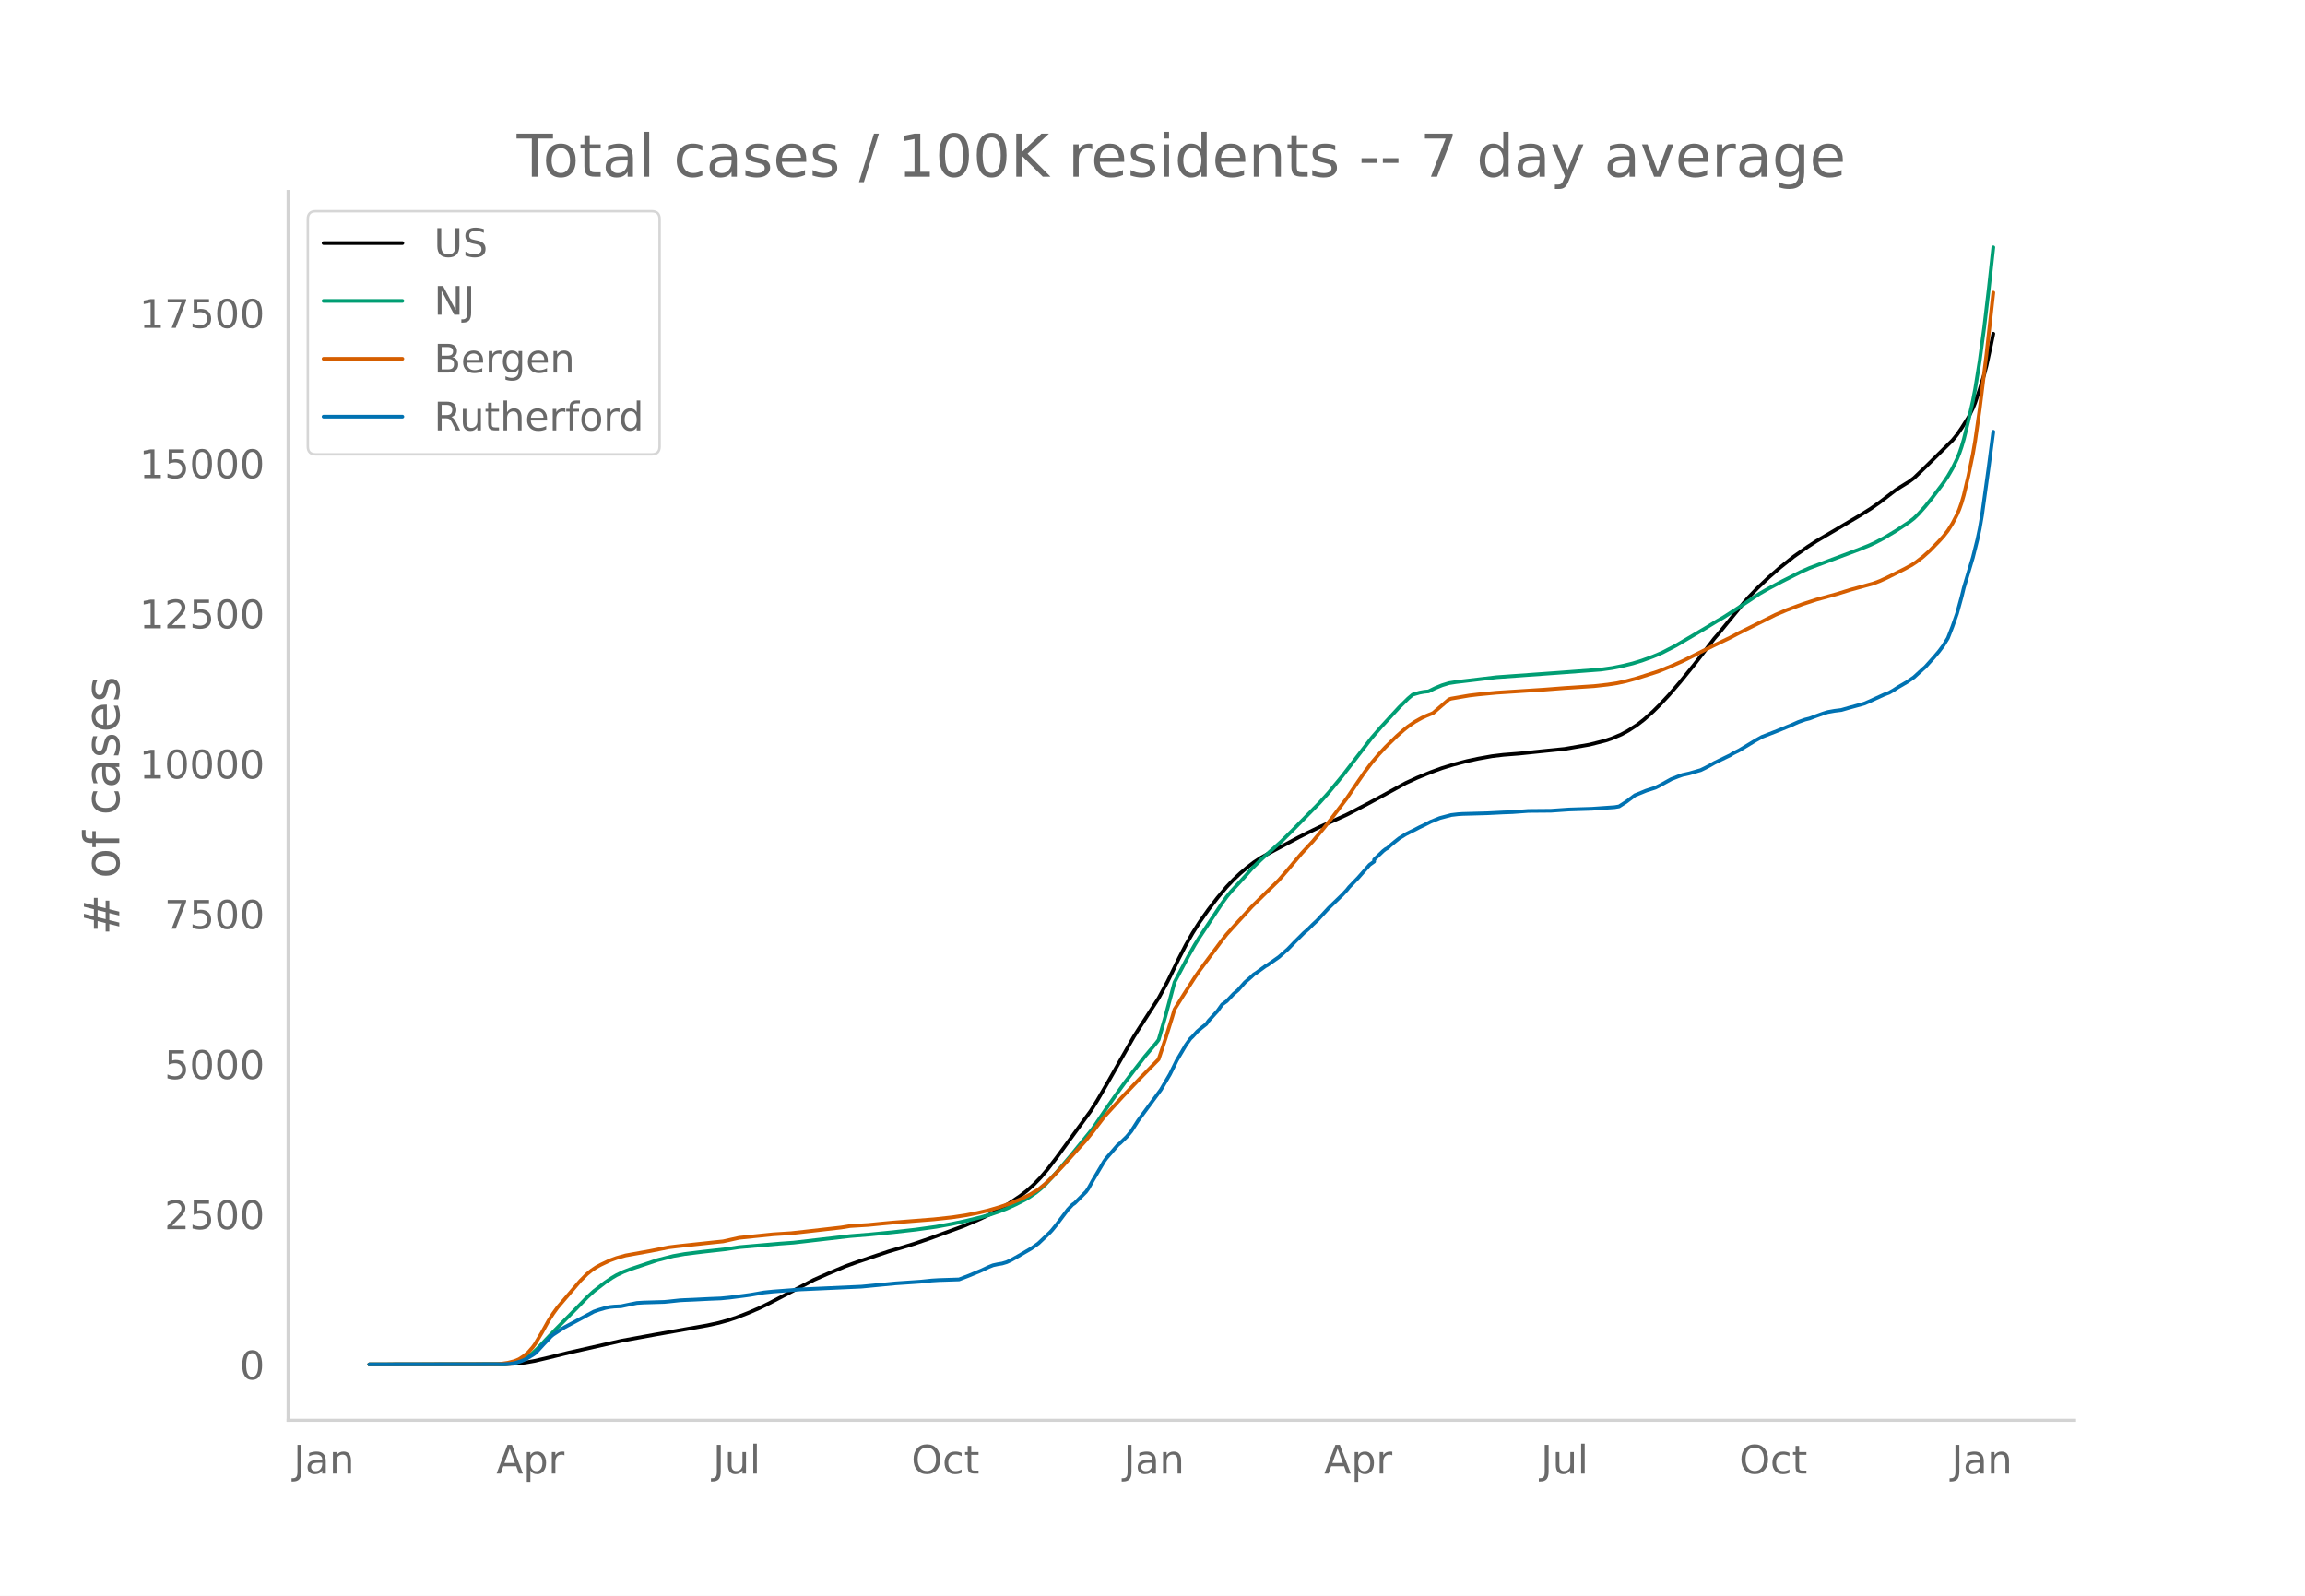
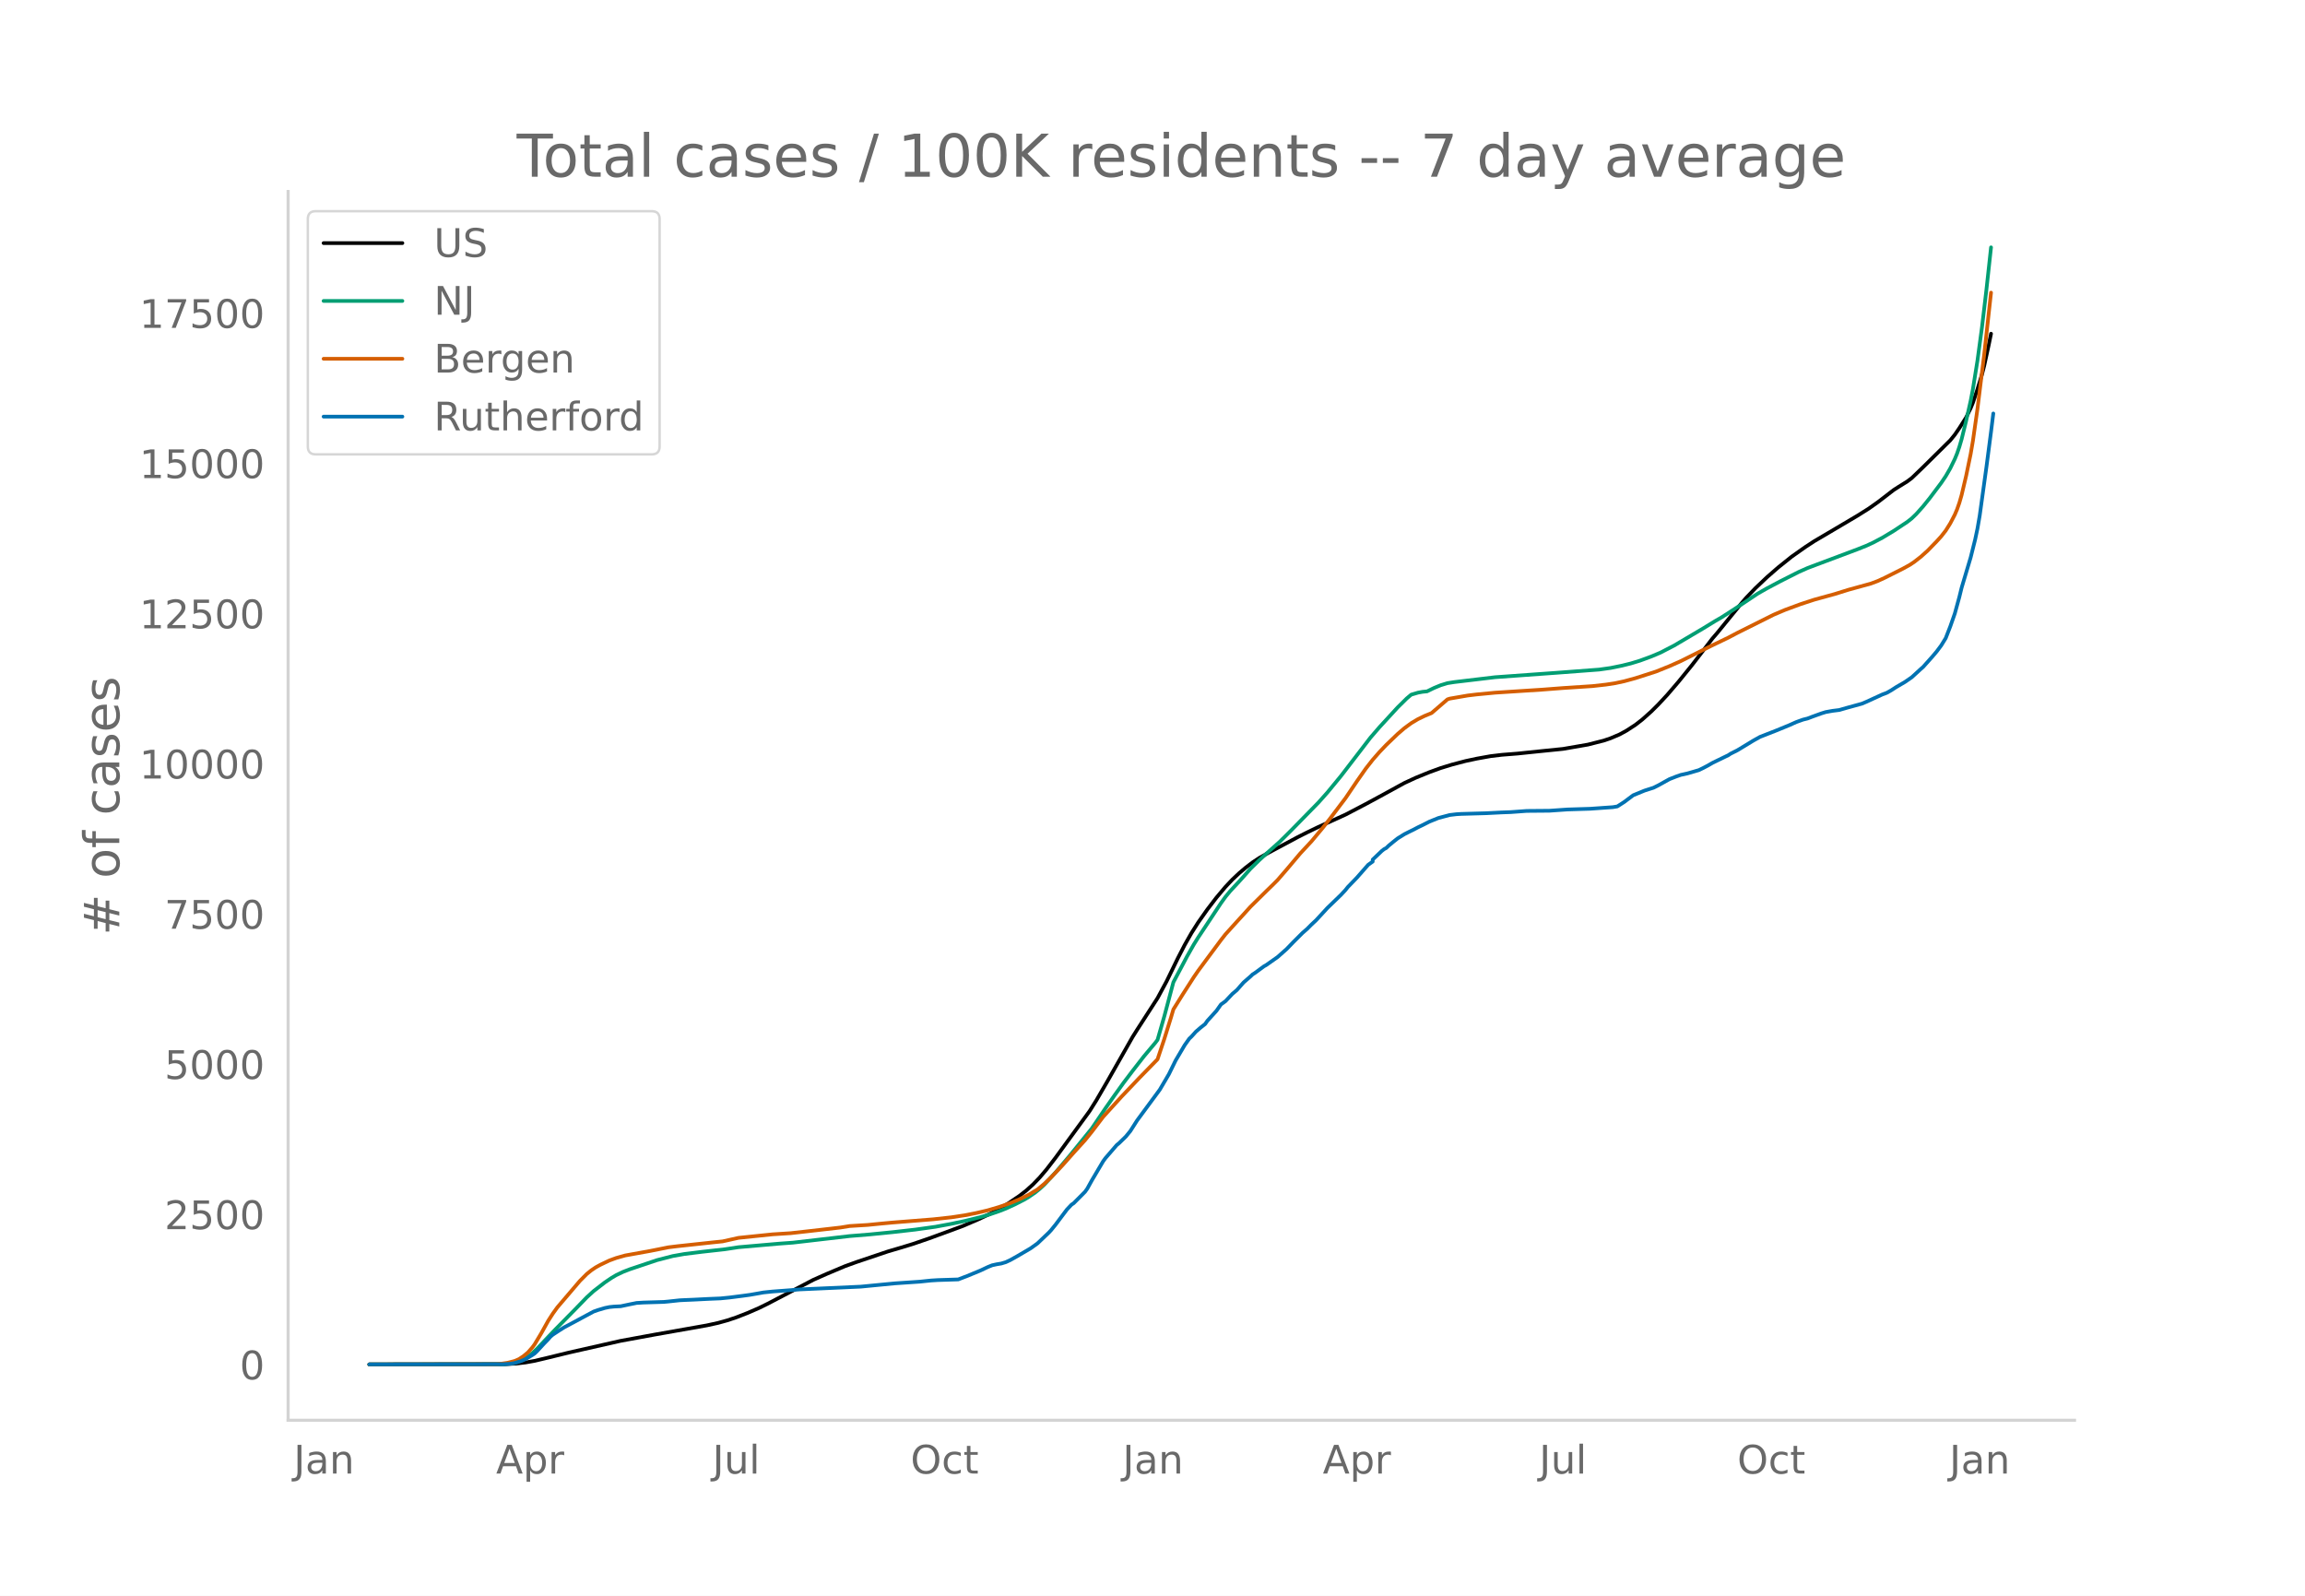
<svg xmlns="http://www.w3.org/2000/svg" xmlns:xlink="http://www.w3.org/1999/xlink" height="864" viewBox="0 0 936 648" width="1248">
  <defs>
    <style>*{stroke-linecap:butt;stroke-linejoin:round}</style>
  </defs>
  <g id="figure_1">
    <path d="M0 648h936V0H0z" style="fill:#fff" id="patch_1" />
    <g id="axes_1">
      <path d="M117 576.72h725.4V77.76H117z" style="fill:none" id="patch_2" />
-       <path clip-path="url(#p8539c08253)" d="m149.973 554.04 55.261-.082 4.605-.265 3.685-.44 3.684-.654 5.526-1.313 8.289-2.027 21.184-4.788 13.815-2.535 21.184-3.737 4.605-1.008 3.684-1.018 3.684-1.222 4.605-1.797 4.605-1.994 3.684-1.81 18.42-9.637 5.527-2.446 7.368-3.103 4.605-1.663 12.895-4.34 5.526-1.62 4.605-1.407 6.447-2.205 13.816-5.067 6.447-2.766 4.605-2.187 3.684-1.97 3.684-2.214 4.605-3.102 2.763-2.15 2.763-2.487 2.763-2.864 2.763-3.25 3.685-4.782 13.815-18.897 2.763-4.397 4.605-7.92 10.131-17.82 1.843-2.919 8.289-12.828 3.684-6.817 4.605-9.443 2.763-5.35 2.763-4.848 2.763-4.344 3.684-5.208 3.684-4.805 3.685-4.372 2.763-2.921 2.763-2.604 2.763-2.337 2.763-2.104 2.763-1.819 3.684-2.056 11.973-6.397 3.684-1.852 4.606-2.228 11.052-5.01 8.29-4.327 5.525-2.984 10.132-5.535 4.605-2.128 5.526-2.253 4.605-1.676 4.605-1.414 5.526-1.447 4.605-.98 5.527-.992 4.605-.552 6.447-.51 8.29-.862 10.13-1.024 10.132-1.748 6.447-1.633 2.763-.935 3.684-1.567 2.763-1.502 3.684-2.39 2.763-2.144 3.684-3.284 2.763-2.738 3.685-3.953 4.605-5.362 5.526-6.812 5.526-7.162 2.763-3.614 1.842-2.116 5.526-6.77 4.605-5.612 1.842-2.123 3.685-3.827 4.605-4.365 4.605-4.01 5.526-4.418 5.526-3.894 3.684-2.4 5.526-3.245 11.974-7.072 4.605-2.89 3.684-2.6 6.447-4.947 1.842-1.19 3.684-2.283 1.842-1.38 4.605-4.418 11.053-10.91 1.842-2.264 1.842-2.677 2.763-4.336 1.842-3.758.921-2.242 1.842-5.44 1.842-6.042.921-3.576 1.842-8.456.921-4.496h0" style="fill:none;stroke:#000;stroke-linecap:round;stroke-width:1.5" id="line2d_1" />
-       <path clip-path="url(#p8539c08253)" d="m149.973 554.04 54.34-.105 2.763-.225 1.842-.29 1.842-.552 1.842-.835 1.843-1.13 1.842-1.435 1.842-1.73 3.684-3.903 3.684-3.866 8.29-8.404 4.604-4.751 2.763-2.522 4.605-3.556 2.763-1.858 1.843-1.085 2.763-1.319 2.763-1.067 11.052-3.707 6.447-1.66 4.605-.816 7.369-.914 9.21-1.027 5.526-.837 16.578-1.443 5.527-.403 23.025-2.663 8.29-.68 9.21-.913 9.21-1.042 8.29-1.155 6.446-1.195 5.527-1.173 6.447-1.579 3.684-1.09 3.684-1.26 2.763-1.075 3.684-1.686 3.684-1.874 1.842-1.082 2.763-1.893 1.842-1.492 1.842-1.694 4.606-5.001 5.526-6.51 9.21-11.333 5.526-8.159 3.684-5.239 3.684-5.115 3.684-4.844 4.606-5.913 4.605-5.481.92-1.213 2.764-9.578 3.684-13.806 5.526-10.434 2.763-4.876 1.842-2.942 3.684-5.542 5.526-8.336 1.843-2.557 1.842-2.24 3.684-3.966 1.842-2.028 2.763-3.138 3.684-3.601 2.763-2.516 5.526-4.92 4.605-4.572 11.053-11.265 3.684-4.128 5.526-6.705 4.605-5.986 7.368-9.582 3.684-4.256 7.368-8.007 3.685-3.635 1.842-1.551 2.763-.814 1.842-.338 1.842-.185 2.763-1.354 2.763-1.138 2.763-.846 2.763-.435 16.579-1.972 24.867-1.789 17.5-1.316 4.605-.65 4.605-.933 3.684-.912 3.684-1.125 4.605-1.689 3.684-1.554 5.527-2.851 11.973-7.059 4.605-2.82 2.763-1.593 5.526-3.552 9.21-6.11 3.685-2.102 5.526-2.93 7.368-3.72 3.684-1.637 3.684-1.39 16.579-6.21 3.684-1.468 2.763-1.277 3.684-1.944 4.605-2.767 5.526-3.657 1.842-1.44 1.842-1.78 2.763-3.09 2.764-3.43 4.605-6.11 1.842-2.728 1.842-3.18 1.842-3.778.92-2.241.922-2.669.92-3.121 1.843-7.44 1.842-8.178.921-4.794 1.842-11.504 1.842-13.58 1.842-15.57 1.842-16.869h0" style="fill:none;stroke:#009e73;stroke-linecap:round;stroke-width:1.5" id="line2d_2" />
-       <path clip-path="url(#p8539c08253)" d="m149.973 554.04 51.577-.093 1.842-.152 2.763-.404 2.763-.692 1.842-.775 1.842-1.192 1.843-1.526 1.842-2.082.92-1.256 2.764-4.607 2.763-4.953 1.842-2.866 1.842-2.552 9.21-10.788 2.763-2.767 1.842-1.49 1.842-1.243 1.842-1.01 3.684-1.75 2.764-1.013 3.684-1.029 10.13-1.827 3.685-.734 3.684-.74 3.684-.454 14.737-1.583 3.684-.377 6.447-1.437 13.815-1.421 7.369-.47 7.368-.824 12.894-1.47 3.684-.6 3.684-.229 3.684-.223 5.527-.55 4.605-.425 16.578-1.319 7.368-.808 5.527-.84 4.605-.91 4.605-1.078 4.605-1.348 4.605-1.611 3.684-1.512 3.684-1.803 3.684-2.209 2.763-2.273 2.764-2.65 4.605-4.844 4.605-5.177 4.605-5.075 2.763-3.416 4.605-6.05 7.368-8.1 7.369-7.737 7.368-7.532 2.763-8.265 2.763-8.888.92-3.112 3.685-5.902 4.605-7.17 1.842-2.668 3.684-4.975 5.526-7.428 1.843-2.35 4.605-5.085 2.763-3.013 2.763-3.058 6.447-6.349 2.763-2.682 1.842-1.842 3.684-4.252 5.526-6.545 4.606-4.945 4.605-5.524 2.763-3.489 6.447-8.502 4.605-6.806 2.763-3.982 2.763-3.654 2.763-3.27 2.763-2.992 4.605-4.498 2.764-2.442 1.842-1.479 2.763-1.9 2.763-1.547 1.842-.848 2.763-1.136 6.447-5.554.921-.305 7.368-1.27 3.684-.438 7.369-.702 19.341-1.246 8.29-.639 7.368-.48 4.605-.305 5.526-.616 3.684-.56 3.684-.791 4.605-1.254 8.29-2.662 5.526-2.216 4.605-2.05 11.973-5.992 7.368-3.543 3.684-1.942 14.737-7.35 4.605-1.957 6.447-2.377 5.526-1.8 8.29-2.28 5.526-1.72 9.21-2.536 2.763-1.04 2.763-1.267 7.368-3.692 2.763-1.513 1.842-1.21 2.763-2.148 2.764-2.472 3.684-3.787 1.842-2.025 1.842-2.354 1.842-2.928 1.842-3.52.92-2.163.922-2.62.92-3.172 1.843-7.787 1.842-8.887.921-5.363 1.842-12.911 2.763-22.326 2.763-24.943h0" style="fill:none;stroke:#d55e00;stroke-linecap:round;stroke-width:1.5" id="line2d_3" />
-       <path clip-path="url(#p8539c08253)" d="m149.973 554.04 54.34-.076 2.763-.153 1.842-.285 2.763-.838 1.843-.78 2.763-1.677.92-.628.922-.876 2.763-3.009 1.842-1.904.92-1.048.922-.78 2.763-1.81 1.842-1.161 11.973-6.418 1.842-.647 2.763-.819 1.842-.38 1.843-.191 2.763-.134 3.684-.78 2.763-.553 2.763-.171 8.29-.248 1.841-.171 4.605-.495 1.842-.095 3.684-.153 6.448-.323 4.605-.19 3.684-.363 5.526-.704 2.763-.381 2.763-.476 2.763-.495 3.684-.381 7.369-.552 3.684-.305 24.867-1.124 13.816-1.333 10.131-.685 4.605-.476 2.763-.172 8.29-.266 3.684-1.41 5.526-2.285 2.763-1.314 1.842-.742 1.842-.4 1.842-.305 1.842-.552 1.842-.857 2.763-1.543 5.526-3.237 2.763-1.98 4.605-4.38.922-.99 1.842-2.267 1.842-2.456 2.763-3.676 1.842-1.942.92-.629 4.606-4.627.92-1.295 1.843-3.333 4.605-7.77.921-1.256 4.605-5.332.921-.743 2.763-2.685 1.842-2.247 2.764-4.323 9.21-12.473 3.684-6.265 2.763-5.618 3.684-6.227 1.842-2.59.921-.876 1.842-2.038 1.842-1.58 1.842-1.448.921-1.314 3.684-4.056 1.842-2.59 1.843-1.333 2.763-2.932 1.842-1.562 2.763-3.123 2.763-2.4.92-.875.922-.572 3.684-2.704.921-.514 4.605-3.237 3.684-3.257 2.763-2.856 3.684-3.676 1.842-1.6 1.843-1.846 1.842-1.714 4.605-4.99 5.526-5.332 1.842-1.98.92-1.162 3.685-3.809 2.763-3.142 1.842-2.094 1.842-1.314v-.8l3.684-3.504.921-.724.921-.495.921-.895 1.842-1.523 1.842-1.467 2.764-1.714 1.842-.933 1.842-.895 1.842-.971 1.842-.876 2.763-1.41 3.684-1.485 4.605-1.218 2.763-.324 1.842-.114 10.131-.286 6.448-.324 3.684-.133 6.447-.476 9.21-.076 7.368-.514 9.21-.286 9.21-.648 1.843-.304 2.763-1.771 3.684-2.761 4.605-1.886 3.684-1.18 1.842-.915 4.606-2.551 2.763-1.086 1.842-.647 2.763-.61 4.605-1.333 1.842-.895 1.842-.97 1.842-1.067 1.842-.895 3.684-1.79.921-.438.921-.61 2.763-1.39 4.606-2.78 1.842-1.124 2.763-1.542 6.447-2.514 5.526-2.266 2.763-1.238 2.763-.99 1.842-.457 1.842-.705 3.684-1.333 1.842-.571 2.763-.495 2.764-.343 2.763-.8 6.447-1.77 1.842-.782 6.447-2.951 1.842-.686 1.842-1.047 1.842-1.2 3.684-2.152 2.763-1.904 3.684-3.37.921-.8 3.685-4.114 1.842-2.171 1.842-2.457 1.842-2.99 1.842-4.722 1.842-5.237 1.842-6.703.92-3.752 3.685-12.32 1.842-7.351.921-4.342.921-5.313 2.763-19.957 1.842-14.112h0" style="fill:none;stroke:#0072b2;stroke-linecap:round;stroke-width:1.5" id="line2d_4" />
+       <path clip-path="url(#p253156b2c6)" d="m149.973 554.04 55.184-.082 4.599-.265 3.679-.44 3.679-.654 5.518-1.313 8.278-2.027 21.154-4.788 13.796-2.535 21.154-3.737 4.599-1.008 3.679-1.018 3.679-1.222 4.599-1.797 4.598-1.994 3.68-1.81 18.394-9.637 5.518-2.446 7.358-3.103 4.6-1.663 12.875-4.34 5.519-1.62 4.599-1.407 6.438-2.205 13.796-5.067 6.438-2.766 4.599-2.187 3.679-1.97 3.679-2.214 4.598-3.102 2.76-2.15 2.759-2.487 2.76-2.864 2.758-3.25 3.68-4.782 13.795-18.897 2.76-4.397 4.598-7.92 10.118-17.82 1.839-2.919 8.278-12.828 3.679-6.817 4.598-9.443 2.76-5.35 2.759-4.848 2.76-4.344 3.678-5.208 3.679-4.805 3.679-4.372 2.76-2.921 2.758-2.604 2.76-2.337 2.759-2.104 2.76-1.819 3.678-2.056 11.957-6.397 3.679-1.852 4.598-2.228 11.037-5.01 8.278-4.327 5.518-2.984 10.118-5.535 4.598-2.128 5.519-2.253 4.598-1.676 4.6-1.414 5.518-1.447 4.598-.98 5.519-.992 4.598-.552 6.439-.51 8.277-.862 10.117-1.024 10.118-1.748 6.438-1.633 2.759-.935 3.679-1.567 2.76-1.502 3.678-2.39 2.76-2.144 3.678-3.284 2.76-2.738 3.679-3.953 4.598-5.362 5.519-6.812 5.518-7.162 2.76-3.614 1.839-2.116 5.518-6.77 4.599-5.612 1.84-2.123 3.678-3.827 4.6-4.365 4.598-4.01 5.518-4.418 5.519-3.894 3.679-2.4 5.518-3.245 11.957-7.072 4.598-2.89 3.68-2.6 6.438-4.947 1.84-1.19 3.678-2.283 1.84-1.38 4.598-4.418 11.037-10.91 1.84-2.264 1.84-2.677 2.758-4.336 1.84-3.758.92-2.242 1.84-5.44 1.839-6.042.92-3.576 1.839-8.456.92-4.496h0" style="fill:none;stroke:#000;stroke-linecap:round;stroke-width:1.5" id="line2d_1" />
+       <path clip-path="url(#p253156b2c6)" d="m149.973 554.04 54.264-.105 2.76-.225 1.84-.29 1.839-.552 1.84-.835 1.839-1.13 1.84-1.435 1.839-1.73 3.679-3.903 3.679-3.866 8.277-8.404 4.599-4.751 2.76-2.522 4.598-3.556 2.76-1.858 1.839-1.085 2.759-1.319 2.759-1.067 11.037-3.707 6.438-1.66 4.599-.816 7.358-.914 9.197-1.027 5.519-.837 16.555-1.443 5.518-.403 22.994-2.663 8.278-.68 9.197-.913 9.197-1.042 8.278-1.155 6.438-1.195 5.519-1.173 6.438-1.579 3.679-1.09 3.679-1.26 2.759-1.075 3.679-1.686 3.679-1.874 1.84-1.082 2.759-1.893 1.84-1.492 1.839-1.694 4.598-5.001 5.519-6.51 9.197-11.333 5.519-8.159 3.679-5.239 3.679-5.115 3.679-4.844 4.598-5.913 4.599-5.481.92-1.213 2.759-9.578 3.679-13.806 5.518-10.434 2.76-4.876 1.84-2.942 3.678-5.542 5.518-8.336 1.84-2.557 1.84-2.24 3.678-3.966 1.84-2.028 2.76-3.138 3.678-3.601 2.76-2.516 5.518-4.92 4.598-4.572 11.037-11.265 3.68-4.128 5.518-6.705 4.598-5.986 7.358-9.582 3.68-4.256 7.357-8.007 3.68-3.635 1.839-1.551 2.759-.814 1.84-.338 1.839-.185 2.76-1.354 2.758-1.138 2.76-.846 2.759-.435 16.555-1.972 24.833-1.789 17.475-1.316 4.599-.65 4.599-.933 3.679-.912 3.679-1.125 4.598-1.689 3.68-1.554 5.518-2.851 11.956-7.059 4.6-2.82 2.758-1.593 5.519-3.552 9.197-6.11 3.68-2.102 5.518-2.93 7.358-3.72 3.678-1.637 3.68-1.39 16.555-6.21 3.679-1.468 2.759-1.277 3.679-1.944 4.599-2.767 5.518-3.657 1.84-1.44 1.84-1.78 2.758-3.09 2.76-3.43 4.598-6.11 1.84-2.728 1.84-3.18 1.839-3.778.92-2.241.92-2.669.919-3.121 1.84-7.44 1.839-8.178.92-4.794 1.84-11.504 1.839-13.58 1.839-15.57 1.84-16.869h0" style="fill:none;stroke:#009e73;stroke-linecap:round;stroke-width:1.5" id="line2d_2" />
+       <path clip-path="url(#p253156b2c6)" d="m149.973 554.04 51.505-.093 1.84-.152 2.759-.404 2.76-.692 1.839-.775 1.84-1.192 1.839-1.526 1.84-2.082.919-1.256 2.76-4.607 2.758-4.953 1.84-2.866 1.84-2.552 9.197-10.788 2.759-2.767 1.84-1.49 1.839-1.243 1.84-1.01 3.678-1.75 2.76-1.013 3.678-1.029 10.118-1.827 3.679-.734 3.679-.74 3.679-.454 14.715-1.583 3.68-.377 6.438-1.437 13.796-1.421 7.358-.47 7.358-.824 12.876-1.47 3.679-.6 3.679-.229 3.679-.223 5.518-.55 4.599-.425 16.555-1.319 7.358-.808 5.519-.84 4.598-.91 4.6-1.078 4.598-1.348 4.599-1.611 3.678-1.512 3.68-1.803 3.678-2.209 2.76-2.273 2.759-2.65 4.599-4.844 4.598-5.177 4.599-5.075 2.76-3.416 4.598-6.05 7.358-8.1 7.358-7.737 7.358-7.532 2.759-8.265 2.76-8.888.919-3.112 3.679-5.902 4.599-7.17 1.84-2.668 3.678-4.975 5.518-7.428 1.84-2.35 4.599-5.085 2.759-3.013 2.76-3.058 6.437-6.349 2.76-2.682 1.839-1.842 3.679-4.252 5.518-6.545 4.6-4.945 4.598-5.524 2.76-3.489 6.437-8.502 4.599-6.806 3.679-5.25 2.76-3.525 2.758-3.156 2.76-2.887 4.598-4.42 2.76-2.37 2.759-2.028 2.759-1.648 2.76-1.328 2.758-1.136 6.439-5.554.92-.305 7.357-1.27 3.68-.438 7.357-.702 19.315-1.246 8.277-.639 7.358-.48 4.6-.305 5.518-.616 3.678-.56 3.68-.791 4.598-1.254 8.278-2.662 5.518-2.216 4.599-2.05 11.957-5.992 7.358-3.543 3.679-1.942 14.715-7.35 4.6-1.957 6.437-2.377 5.519-1.8 8.277-2.28 5.519-1.72 9.197-2.536 2.76-1.04 2.759-1.267 7.358-3.692 2.759-1.513 1.84-1.21 2.759-2.148 2.759-2.472 3.679-3.787 1.84-2.025 1.839-2.354 1.84-2.928 1.839-3.52.92-2.163.92-2.62.919-3.172 1.84-7.787 1.839-8.887.92-5.363 1.84-12.911 2.758-22.326 2.76-24.943h0" style="fill:none;stroke:#d55e00;stroke-linecap:round;stroke-width:1.5" id="line2d_3" />
+       <path clip-path="url(#p253156b2c6)" d="m149.973 554.04 54.264-.076 2.76-.153 1.84-.285 2.758-.838 1.84-.78 2.76-1.677.919-.628.92-.876 2.759-3.009 1.84-1.904.919-1.048.92-.78 2.759-1.81 1.84-1.161 11.956-6.418 1.84-.647 2.759-.819 1.84-.38 1.839-.191 2.759-.134 3.679-.78 2.76-.553 2.758-.171 8.278-.248 1.84-.171 4.598-.495 1.84-.095 3.679-.153 6.438-.323 4.599-.19 3.679-.363 5.518-.704 2.76-.381 2.758-.476 2.76-.495 3.679-.381 7.358-.552 3.679-.305 24.833-1.124 13.796-1.333 10.117-.685 4.599-.476 2.759-.172 8.277-.266 3.68-1.41 5.518-2.285 2.76-1.314 1.839-.742 1.84-.4 1.839-.305 1.839-.552 1.84-.857 2.759-1.543 5.518-3.237 2.76-1.98 4.598-4.38.92-.99 1.84-2.267 1.839-2.456 2.76-3.676 1.839-1.942.92-.629 4.598-4.627.92-1.295 1.84-3.333 4.598-7.77.92-1.256 4.598-5.332.92-.743 2.76-2.685 1.839-2.247 2.759-4.323 9.197-12.473 3.68-6.265 2.759-5.618 3.679-6.227 1.84-2.59.919-.876 1.84-2.038 1.839-1.58 1.84-1.448.919-1.314 3.679-4.056 1.84-2.59 1.839-1.333 2.76-2.932 1.839-1.562 2.759-3.123 2.76-2.4.919-.875.92-.572 3.679-2.704.92-.514 4.598-3.237 3.679-3.257 2.76-2.856 3.678-3.676 1.84-1.6 1.84-1.846 1.839-1.714 4.598-4.99 5.519-5.332 1.84-1.98.919-1.162 3.679-3.809 2.76-3.142 1.839-2.094 1.84-1.314v-.8l3.678-3.504.92-.724.92-.495.92-.895 1.839-1.523 1.84-1.467 2.759-1.714 1.839-.933 1.84-.895 1.839-.971 1.84-.876 2.759-1.41 3.679-1.485 4.598-1.218 2.76-.324 1.84-.114 10.116-.286 6.438-.324 3.68-.133 6.438-.476 9.197-.076 7.358-.514 9.197-.286 9.198-.648 1.84-.304 2.758-1.771 3.68-2.761 4.598-1.886 3.68-1.18 1.839-.915 4.598-2.551 2.76-1.086 1.839-.647 2.76-.61 4.598-1.333 1.84-.895 1.839-.97 1.84-1.067 1.839-.895 3.679-1.79.92-.438.92-.61 2.759-1.39 4.598-2.78 1.84-1.124 2.759-1.542 6.438-2.514 5.519-2.266 2.759-1.238 2.759-.99 1.84-.457 1.839-.705 3.679-1.333 1.84-.571 2.759-.495 2.759-.343 2.76-.8 6.437-1.77 1.84-.782 6.438-2.951 1.84-.686 1.839-1.047 1.84-1.2 3.678-2.152 2.76-1.904 3.679-3.37.92-.8 3.678-4.114 1.84-2.171 1.84-2.457 1.839-2.99 1.84-4.722 1.839-5.237 1.84-6.703.919-3.752 3.679-12.32 1.84-7.351.92-4.342.919-5.313 2.759-19.957 1.84-14.112.92-7.407h0" style="fill:none;stroke:#0072b2;stroke-linecap:round;stroke-width:1.5" id="line2d_4" />
      <path d="M117 576.72V77.76" style="fill:none;stroke:#d3d3d3;stroke-linecap:square;stroke-linejoin:miter;stroke-width:1.25" id="patch_3" />
      <path d="M117 576.72h725.4" style="fill:none;stroke:#d3d3d3;stroke-linecap:square;stroke-linejoin:miter;stroke-width:1.25" id="patch_4" />
      <g id="matplotlib.axis_1">
        <g id="xtick_1">
-           <g style="fill:#696969" transform="matrix(.16 0 0 -.16 119.22 598.378)" id="text_1">
+           <g style="fill:#696969" transform="matrix(.16 0 0 -.16 119.245 598.378)" id="text_1">
            <defs>
              <path d="M9.813 72.906h9.859V5.078q0-13.187-5-19.14-5-5.954-16.094-5.954h-3.75v8.297h3.078q6.531 0 9.219 3.672Q9.813-4.39 9.813 5.078z" id="DejaVuSans-74" />
              <path d="M34.281 27.484q-10.89 0-15.093-2.484-4.204-2.484-4.204-8.5 0-4.781 3.157-7.594 3.156-2.797 8.562-2.797 7.485 0 12 5.297 4.516 5.297 4.516 14.078v2zm17.922 3.72V0H43.22v8.297Q40.14 3.328 35.547.953q-4.594-2.375-11.234-2.375-8.391 0-13.36 4.719Q6 8.016 6 15.922q0 9.219 6.172 13.906 6.187 4.688 18.437 4.688h12.61v.89q0 6.203-4.078 9.594-4.078 3.39-11.453 3.39-4.688 0-9.141-1.124-4.438-1.125-8.531-3.375v8.312q4.921 1.906 9.562 2.844 4.64.953 9.031.953 11.875 0 17.735-6.156 5.86-6.14 5.86-18.64z" id="DejaVuSans-97" />
              <path d="M54.89 33.016V0h-8.984v32.719q0 7.765-3.031 11.61-3.031 3.858-9.078 3.858-7.281 0-11.484-4.64-4.204-4.625-4.204-12.64V0H9.08v54.688h9.03v-8.5q3.235 4.937 7.594 7.374Q30.078 56 35.797 56q9.422 0 14.25-5.828 4.844-5.828 4.844-17.156z" id="DejaVuSans-110" />
            </defs>
            <use xlink:href="#DejaVuSans-74" />
            <use x="29.492" xlink:href="#DejaVuSans-97" />
            <use x="90.771" xlink:href="#DejaVuSans-110" />
          </g>
        </g>
        <g id="xtick_2">
-           <g style="fill:#696969" transform="matrix(.16 0 0 -.16 201.526 598.378)" id="text_2">
+           <g style="fill:#696969" transform="matrix(.16 0 0 -.16 201.434 598.378)" id="text_2">
            <defs>
              <path d="M34.188 63.188 20.797 26.906h26.812zm-5.579 9.718h11.188L67.578 0h-10.25l-6.64 18.703h-32.86L11.188 0H.78z" id="DejaVuSans-65" />
              <path d="M18.11 8.203v-29H9.077v75.484h9.031v-8.296q2.844 4.875 7.157 7.234Q29.594 56 35.594 56q9.968 0 16.187-7.906 6.235-7.907 6.235-20.797T51.78 6.484q-6.218-7.906-16.187-7.906-6 0-10.328 2.375-4.313 2.375-7.157 7.25zm30.578 19.094q0 9.906-4.079 15.547-4.078 5.64-11.203 5.64-7.14 0-11.218-5.64-4.079-5.64-4.079-15.547 0-9.906 4.078-15.547 4.079-5.64 11.22-5.64 7.124 0 11.202 5.64t4.078 15.547z" id="DejaVuSans-112" />
              <path d="M41.11 46.297q-1.516.875-3.297 1.281Q36.03 48 33.89 48q-7.625 0-11.703-4.953-4.079-4.953-4.079-14.234V0H9.08v54.688h9.03v-8.5q2.844 4.984 7.375 7.39Q30.031 56 36.531 56q.922 0 2.047-.125 1.125-.11 2.484-.36z" id="DejaVuSans-114" />
            </defs>
            <use xlink:href="#DejaVuSans-65" />
            <use x="68.408" xlink:href="#DejaVuSans-112" />
            <use x="131.885" xlink:href="#DejaVuSans-114" />
          </g>
        </g>
        <g id="xtick_3">
-           <g style="fill:#696969" transform="matrix(.16 0 0 -.16 289.526 598.378)" id="text_3">
+           <g style="fill:#696969" transform="matrix(.16 0 0 -.16 289.318 598.378)" id="text_3">
            <defs>
              <path d="M8.5 21.578v33.11h8.984V21.922q0-7.766 3.016-11.656 3.031-3.875 9.094-3.875 7.265 0 11.484 4.64 4.234 4.64 4.234 12.656v31h8.985V0h-8.984v8.406Q42.047 3.422 37.718 1q-4.313-2.422-10.032-2.422-9.421 0-14.312 5.86Q8.5 10.296 8.5 21.578zM31.11 56z" id="DejaVuSans-117" />
              <path d="M9.422 75.984h8.984V0H9.422z" id="DejaVuSans-108" />
            </defs>
            <use xlink:href="#DejaVuSans-74" />
            <use x="29.492" xlink:href="#DejaVuSans-117" />
            <use x="92.871" xlink:href="#DejaVuSans-108" />
          </g>
        </g>
        <g id="xtick_4">
-           <g style="fill:#696969" transform="matrix(.16 0 0 -.16 370.08 598.378)" id="text_4">
+           <g style="fill:#696969" transform="matrix(.16 0 0 -.16 369.755 598.378)" id="text_4">
            <defs>
              <path d="M39.406 66.219q-10.75 0-17.078-8.016-6.312-8-6.312-21.828 0-13.766 6.312-21.781 6.328-8 17.078-8 10.735 0 17.016 8 6.281 8.015 6.281 21.781 0 13.828-6.281 21.828-6.281 8.016-17.016 8.016zm0 8q15.328 0 24.5-10.281 9.188-10.282 9.188-27.563 0-17.234-9.188-27.516-9.172-10.28-24.5-10.28-15.375 0-24.593 10.25-9.204 10.265-9.204 27.546t9.204 27.563q9.218 10.28 24.593 10.28z" id="DejaVuSans-79" />
              <path d="M48.781 52.594v-8.407q-3.812 2.11-7.64 3.157-3.828 1.047-7.735 1.047-8.75 0-13.593-5.547-4.829-5.532-4.829-15.547 0-10.016 4.829-15.563 4.843-5.53 13.593-5.53 3.907 0 7.735 1.046 3.828 1.047 7.64 3.156V2.094Q45.016.344 40.984-.531q-4.015-.89-8.562-.89-12.36 0-19.64 7.765-7.266 7.765-7.266 20.953 0 13.375 7.343 21.031Q20.22 56 33.016 56q4.14 0 8.093-.86 3.953-.843 7.672-2.546z" id="DejaVuSans-99" />
              <path d="M18.313 70.219V54.688h18.5v-6.985h-18.5V18.016q0-6.688 1.828-8.594 1.828-1.906 7.453-1.906h9.218V0h-9.218q-10.407 0-14.36 3.875-3.953 3.89-3.953 14.14v29.688H2.687v6.984h6.594V70.22z" id="DejaVuSans-116" />
            </defs>
            <use xlink:href="#DejaVuSans-79" />
            <use x="78.711" xlink:href="#DejaVuSans-99" />
            <use x="133.691" xlink:href="#DejaVuSans-116" />
          </g>
        </g>
        <g id="xtick_5">
-           <g style="fill:#696969" transform="matrix(.16 0 0 -.16 456.315 598.378)" id="text_5">
+           <g style="fill:#696969" transform="matrix(.16 0 0 -.16 455.87 598.378)" id="text_5">
            <use xlink:href="#DejaVuSans-74" />
            <use x="29.492" xlink:href="#DejaVuSans-97" />
            <use x="90.771" xlink:href="#DejaVuSans-110" />
          </g>
        </g>
        <g id="xtick_6">
-           <g style="fill:#696969" transform="matrix(.16 0 0 -.16 537.7 598.378)" id="text_6">
+           <g style="fill:#696969" transform="matrix(.16 0 0 -.16 537.14 598.378)" id="text_6">
            <use xlink:href="#DejaVuSans-65" />
            <use x="68.408" xlink:href="#DejaVuSans-112" />
            <use x="131.885" xlink:href="#DejaVuSans-114" />
          </g>
        </g>
        <g id="xtick_7">
-           <g style="fill:#696969" transform="matrix(.16 0 0 -.16 625.7 598.378)" id="text_7">
+           <g style="fill:#696969" transform="matrix(.16 0 0 -.16 625.024 598.378)" id="text_7">
            <use xlink:href="#DejaVuSans-74" />
            <use x="29.492" xlink:href="#DejaVuSans-117" />
            <use x="92.871" xlink:href="#DejaVuSans-108" />
          </g>
        </g>
        <g id="xtick_8">
-           <g style="fill:#696969" transform="matrix(.16 0 0 -.16 706.255 598.378)" id="text_8">
+           <g style="fill:#696969" transform="matrix(.16 0 0 -.16 705.46 598.378)" id="text_8">
            <use xlink:href="#DejaVuSans-79" />
            <use x="78.711" xlink:href="#DejaVuSans-99" />
            <use x="133.691" xlink:href="#DejaVuSans-116" />
          </g>
        </g>
        <g id="xtick_9">
-           <g style="fill:#696969" transform="matrix(.16 0 0 -.16 792.49 598.378)" id="text_9">
+           <g style="fill:#696969" transform="matrix(.16 0 0 -.16 791.576 598.378)" id="text_9">
            <use xlink:href="#DejaVuSans-74" />
            <use x="29.492" xlink:href="#DejaVuSans-97" />
            <use x="90.771" xlink:href="#DejaVuSans-110" />
          </g>
        </g>
      </g>
      <g id="matplotlib.axis_2">
        <g id="ytick_1">
          <g style="fill:#696969" transform="matrix(.16 0 0 -.16 97.32 560.119)" id="text_10">
            <defs>
              <path d="M31.781 66.406q-7.61 0-11.453-7.5Q16.5 51.422 16.5 36.375q0-14.984 3.828-22.484 3.844-7.5 11.453-7.5 7.672 0 11.5 7.5 3.844 7.5 3.844 22.484 0 15.047-3.844 22.531-3.828 7.5-11.5 7.5zm0 7.813q12.266 0 18.735-9.703 6.468-9.688 6.468-28.141 0-18.406-6.468-28.11-6.47-9.687-18.735-9.687-12.25 0-18.718 9.688-6.47 9.703-6.47 28.109 0 18.453 6.47 28.14Q19.53 74.22 31.78 74.22z" id="DejaVuSans-48" />
            </defs>
            <use xlink:href="#DejaVuSans-48" />
          </g>
        </g>
        <g id="ytick_2">
          <g style="fill:#696969" transform="matrix(.16 0 0 -.16 66.78 499.123)" id="text_11">
            <defs>
              <path d="M19.188 8.297h34.421V0H7.33v8.297q5.609 5.812 15.296 15.594 9.703 9.797 12.188 12.64 4.734 5.313 6.609 9 1.89 3.688 1.89 7.25 0 5.813-4.078 9.469-4.078 3.672-10.625 3.672-4.64 0-9.797-1.61-5.14-1.609-11-4.89v9.969Q13.767 71.78 18.938 73q5.188 1.219 9.485 1.219 11.328 0 18.062-5.672 6.735-5.656 6.735-15.125 0-4.5-1.688-8.531-1.672-4.016-6.125-9.485-1.218-1.422-7.765-8.187-6.532-6.766-18.453-18.922z" id="DejaVuSans-50" />
              <path d="M10.797 72.906h38.719v-8.312H19.828v-17.86q2.14.735 4.281 1.094 2.157.36 4.313.36 12.203 0 19.328-6.688 7.14-6.688 7.14-18.11 0-11.765-7.328-18.296-7.328-6.516-20.656-6.516-4.593 0-9.36.781-4.75.782-9.827 2.344v9.922q4.39-2.39 9.078-3.563 4.687-1.171 9.906-1.171 8.453 0 13.375 4.437 4.938 4.438 4.938 12.063 0 7.609-4.938 12.047-4.922 4.453-13.375 4.453-3.953 0-7.89-.875-3.922-.875-8.016-2.735z" id="DejaVuSans-53" />
            </defs>
            <use xlink:href="#DejaVuSans-50" />
            <use x="63.623" xlink:href="#DejaVuSans-53" />
            <use x="127.246" xlink:href="#DejaVuSans-48" />
            <use x="190.869" xlink:href="#DejaVuSans-48" />
          </g>
        </g>
        <g id="ytick_3">
          <g style="fill:#696969" transform="matrix(.16 0 0 -.16 66.78 438.127)" id="text_12">
            <use xlink:href="#DejaVuSans-53" />
            <use x="63.623" xlink:href="#DejaVuSans-48" />
            <use x="127.246" xlink:href="#DejaVuSans-48" />
            <use x="190.869" xlink:href="#DejaVuSans-48" />
          </g>
        </g>
        <g id="ytick_4">
          <g style="fill:#696969" transform="matrix(.16 0 0 -.16 66.78 377.131)" id="text_13">
            <defs>
              <path d="M8.203 72.906h46.875v-4.203L28.61 0H18.312L43.22 64.594H8.203z" id="DejaVuSans-55" />
            </defs>
            <use xlink:href="#DejaVuSans-55" />
            <use x="63.623" xlink:href="#DejaVuSans-53" />
            <use x="127.246" xlink:href="#DejaVuSans-48" />
            <use x="190.869" xlink:href="#DejaVuSans-48" />
          </g>
        </g>
        <g id="ytick_5">
          <g style="fill:#696969" transform="matrix(.16 0 0 -.16 56.6 316.135)" id="text_14">
            <defs>
              <path d="M12.406 8.297h16.11v55.625l-17.532-3.516v8.985l17.438 3.515h9.86V8.296H54.39V0H12.406z" id="DejaVuSans-49" />
            </defs>
            <use xlink:href="#DejaVuSans-49" />
            <use x="63.623" xlink:href="#DejaVuSans-48" />
            <use x="127.246" xlink:href="#DejaVuSans-48" />
            <use x="190.869" xlink:href="#DejaVuSans-48" />
            <use x="254.492" xlink:href="#DejaVuSans-48" />
          </g>
        </g>
        <g id="ytick_6">
          <g style="fill:#696969" transform="matrix(.16 0 0 -.16 56.6 255.14)" id="text_15">
            <use xlink:href="#DejaVuSans-49" />
            <use x="63.623" xlink:href="#DejaVuSans-50" />
            <use x="127.246" xlink:href="#DejaVuSans-53" />
            <use x="190.869" xlink:href="#DejaVuSans-48" />
            <use x="254.492" xlink:href="#DejaVuSans-48" />
          </g>
        </g>
        <g id="ytick_7">
          <g style="fill:#696969" transform="matrix(.16 0 0 -.16 56.6 194.143)" id="text_16">
            <use xlink:href="#DejaVuSans-49" />
            <use x="63.623" xlink:href="#DejaVuSans-53" />
            <use x="127.246" xlink:href="#DejaVuSans-48" />
            <use x="190.869" xlink:href="#DejaVuSans-48" />
            <use x="254.492" xlink:href="#DejaVuSans-48" />
          </g>
        </g>
        <g id="ytick_8">
          <g style="fill:#696969" transform="matrix(.16 0 0 -.16 56.6 133.147)" id="text_17">
            <use xlink:href="#DejaVuSans-49" />
            <use x="63.623" xlink:href="#DejaVuSans-55" />
            <use x="127.246" xlink:href="#DejaVuSans-53" />
            <use x="190.869" xlink:href="#DejaVuSans-48" />
            <use x="254.492" xlink:href="#DejaVuSans-48" />
          </g>
        </g>
        <g style="fill:#696969" transform="matrix(0 -.2 -.2 0 48.44 379.813)" id="text_18">
          <defs>
            <path d="M51.125 44H36.922l-4.11-16.313h14.313zm-7.328 27.781-5.078-20.265h14.265L58.11 71.78h7.813L60.89 51.516h15.234V44h-17.14l-4-16.313h15.53V20.22H53.079L48 0h-7.813l5.032 20.219H30.906L25.875 0h-7.86l5.079 20.219H7.719v7.468h17.187L29 44H13.281v7.516h17.625l4.985 20.265z" id="DejaVuSans-35" />
            <path d="M30.61 48.39q-7.22 0-11.422-5.64-4.204-5.64-4.204-15.453 0-9.813 4.172-15.453 4.188-5.64 11.453-5.64 7.188 0 11.375 5.655 4.203 5.672 4.203 15.438 0 9.719-4.203 15.406-4.187 5.688-11.375 5.688zm0 7.61q11.718 0 18.406-7.625 6.703-7.61 6.703-21.078 0-13.422-6.703-21.078-6.688-7.64-18.407-7.64-11.765 0-18.437 7.64-6.656 7.656-6.656 21.078 0 13.469 6.656 21.078Q18.844 56 30.609 56z" id="DejaVuSans-111" />
            <path d="M37.11 75.984V68.5h-8.594q-4.828 0-6.72-1.953-1.874-1.953-1.874-7.031v-4.828h14.797v-6.985H19.922V0H10.89v47.703H2.297v6.984h8.594V58.5q0 9.125 4.25 13.297 4.25 4.187 13.468 4.187z" id="DejaVuSans-102" />
            <path d="M44.281 53.078v-8.5q-3.797 1.953-7.906 2.922-4.094.984-8.5.984-6.688 0-10.031-2.047-3.344-2.046-3.344-6.156 0-3.125 2.39-4.906 2.391-1.781 9.626-3.39l3.078-.688q9.562-2.047 13.593-5.781 4.032-3.735 4.032-10.422 0-7.625-6.032-12.078-6.03-4.438-16.578-4.438-4.39 0-9.156.86Q10.688.296 5.422 2v9.281q4.984-2.594 9.812-3.89 4.829-1.282 9.579-1.282 6.343 0 9.75 2.172 3.421 2.172 3.421 6.125 0 3.656-2.468 5.61-2.453 1.953-10.813 3.765l-3.125.735q-8.344 1.75-12.062 5.39-3.704 3.64-3.704 9.985 0 7.718 5.47 11.906Q16.75 56 26.811 56q4.97 0 9.36-.734 4.406-.72 8.11-2.188z" id="DejaVuSans-115" />
            <path d="M56.203 29.594v-4.39H14.891q.593-9.282 5.593-14.142 5-4.859 13.938-4.859 5.172 0 10.031 1.266 4.86 1.265 9.656 3.812v-8.5Q49.266.734 44.187-.344 39.11-1.422 33.892-1.422q-13.094 0-20.735 7.61-7.64 7.625-7.64 20.625 0 13.421 7.25 21.296Q20.016 56 32.328 56q11.031 0 17.453-7.11 6.422-7.093 6.422-19.296zm-8.984 2.64q-.094 7.36-4.125 11.75-4.032 4.407-10.672 4.407-7.516 0-12.031-4.25-4.516-4.25-5.203-11.97z" id="DejaVuSans-101" />
          </defs>
          <use xlink:href="#DejaVuSans-35" />
          <use x="83.789" xlink:href="#DejaVuSans-32" />
          <use x="115.576" xlink:href="#DejaVuSans-111" />
          <use x="176.758" xlink:href="#DejaVuSans-102" />
          <use x="211.963" xlink:href="#DejaVuSans-32" />
          <use x="243.75" xlink:href="#DejaVuSans-99" />
          <use x="298.73" xlink:href="#DejaVuSans-97" />
          <use x="360.01" xlink:href="#DejaVuSans-115" />
          <use x="412.109" xlink:href="#DejaVuSans-101" />
          <use x="473.633" xlink:href="#DejaVuSans-115" />
        </g>
      </g>
      <g style="fill:#696969" transform="matrix(.24 0 0 -.24 209.82 71.76)" id="text_19">
        <defs>
          <path d="M-.297 72.906h61.672v-8.312H35.5V0h-9.906v64.594H-.296z" id="DejaVuSans-84" />
          <path d="M25.39 72.906h8.297L8.297-9.28H0z" id="DejaVuSans-47" />
          <path d="M9.813 72.906h9.859V42.094L52.39 72.906h12.703L28.906 38.922 67.672 0H54.688L19.672 35.11V0h-9.86z" id="DejaVuSans-75" />
          <path d="M9.422 54.688h8.984V0H9.422zm0 21.296h8.984v-11.39H9.422z" id="DejaVuSans-105" />
          <path d="M45.406 46.39v29.594h8.985V0h-8.985v8.203Q42.578 3.328 38.25.953q-4.313-2.375-10.375-2.375-9.906 0-16.14 7.906-6.22 7.922-6.22 20.813 0 12.89 6.22 20.797Q17.968 56 27.874 56q6.063 0 10.375-2.375 4.328-2.36 7.156-7.234zm-30.61-19.093q0-9.906 4.079-15.547 4.078-5.64 11.203-5.64 7.125 0 11.219 5.64 4.11 5.64 4.11 15.547 0 9.906-4.11 15.547-4.094 5.64-11.219 5.64-7.125 0-11.203-5.64-4.078-5.64-4.078-15.547z" id="DejaVuSans-100" />
          <path d="M4.89 31.39h26.313v-8H4.891z" id="DejaVuSans-45" />
          <path d="M32.172-5.078q-3.797-9.766-7.422-12.735-3.61-2.984-9.656-2.984H7.906v7.516h5.282q3.703 0 5.75 1.765Q21-9.766 23.483-3.219l1.61 4.094-22.11 53.813H12.5l17.094-42.766 17.093 42.766h9.516z" id="DejaVuSans-121" />
          <path d="M2.984 54.688H12.5L29.594 8.797l17.093 45.89h9.516L35.687 0H23.485z" id="DejaVuSans-118" />
          <path d="M45.406 27.984q0 9.766-4.031 15.125-4.016 5.375-11.297 5.375-7.219 0-11.25-5.375-4.031-5.359-4.031-15.125 0-9.718 4.031-15.093t11.25-5.375q7.281 0 11.297 5.375 4.031 5.375 4.031 15.093zm8.985-21.203q0-13.953-6.203-20.765Q42-20.797 29.203-20.797q-4.734 0-8.937.703-4.203.703-8.157 2.172v8.735q3.954-2.141 7.813-3.157 3.86-1.031 7.86-1.031 8.843 0 13.234 4.61 4.39 4.609 4.39 13.937v4.453q-2.781-4.844-7.125-7.234Q33.938 0 27.875 0 17.828 0 11.672 7.656q-6.156 7.672-6.156 20.328 0 12.688 6.156 20.344Q17.828 56 27.875 56q6.063 0 10.406-2.39 4.344-2.391 7.125-7.22v8.297h8.985z" id="DejaVuSans-103" />
        </defs>
        <use xlink:href="#DejaVuSans-84" />
        <use x="44.084" xlink:href="#DejaVuSans-111" />
        <use x="105.266" xlink:href="#DejaVuSans-116" />
        <use x="144.475" xlink:href="#DejaVuSans-97" />
        <use x="205.754" xlink:href="#DejaVuSans-108" />
        <use x="233.537" xlink:href="#DejaVuSans-32" />
        <use x="265.324" xlink:href="#DejaVuSans-99" />
        <use x="320.305" xlink:href="#DejaVuSans-97" />
        <use x="381.584" xlink:href="#DejaVuSans-115" />
        <use x="433.684" xlink:href="#DejaVuSans-101" />
        <use x="495.207" xlink:href="#DejaVuSans-115" />
        <use x="547.307" xlink:href="#DejaVuSans-32" />
        <use x="579.094" xlink:href="#DejaVuSans-47" />
        <use x="612.785" xlink:href="#DejaVuSans-32" />
        <use x="644.572" xlink:href="#DejaVuSans-49" />
        <use x="708.195" xlink:href="#DejaVuSans-48" />
        <use x="771.818" xlink:href="#DejaVuSans-48" />
        <use x="835.441" xlink:href="#DejaVuSans-75" />
        <use x="901.018" xlink:href="#DejaVuSans-32" />
        <use x="932.805" xlink:href="#DejaVuSans-114" />
        <use x="971.668" xlink:href="#DejaVuSans-101" />
        <use x="1033.191" xlink:href="#DejaVuSans-115" />
        <use x="1085.291" xlink:href="#DejaVuSans-105" />
        <use x="1113.074" xlink:href="#DejaVuSans-100" />
        <use x="1176.551" xlink:href="#DejaVuSans-101" />
        <use x="1238.074" xlink:href="#DejaVuSans-110" />
        <use x="1301.453" xlink:href="#DejaVuSans-116" />
        <use x="1340.662" xlink:href="#DejaVuSans-115" />
        <use x="1392.762" xlink:href="#DejaVuSans-32" />
        <use x="1424.549" xlink:href="#DejaVuSans-45" />
        <use x="1460.633" xlink:href="#DejaVuSans-45" />
        <use x="1496.717" xlink:href="#DejaVuSans-32" />
        <use x="1528.504" xlink:href="#DejaVuSans-55" />
        <use x="1592.127" xlink:href="#DejaVuSans-32" />
        <use x="1623.914" xlink:href="#DejaVuSans-100" />
        <use x="1687.391" xlink:href="#DejaVuSans-97" />
        <use x="1748.67" xlink:href="#DejaVuSans-121" />
        <use x="1807.85" xlink:href="#DejaVuSans-32" />
        <use x="1839.637" xlink:href="#DejaVuSans-97" />
        <use x="1900.916" xlink:href="#DejaVuSans-118" />
        <use x="1960.096" xlink:href="#DejaVuSans-101" />
        <use x="2021.619" xlink:href="#DejaVuSans-114" />
        <use x="2062.732" xlink:href="#DejaVuSans-97" />
        <use x="2124.012" xlink:href="#DejaVuSans-103" />
        <use x="2187.488" xlink:href="#DejaVuSans-101" />
      </g>
      <g id="legend_1">
        <path d="M128.2 184.5h136.45q3.2 0 3.2-3.2V88.96q0-3.2-3.2-3.2H128.2q-3.2 0-3.2 3.2v92.34q0 3.2 3.2 3.2z" style="fill:none;opacity:.8;stroke:#ccc;stroke-linejoin:miter" id="patch_5" />
        <path d="M131.4 98.718h32" style="fill:none;stroke:#000;stroke-linecap:round;stroke-width:1.5" id="line2d_5" />
        <g style="fill:#696969" transform="matrix(.16 0 0 -.16 176.2 104.317)" id="text_20">
          <defs>
            <path d="M8.688 72.906h9.921V28.61q0-11.718 4.235-16.875 4.25-5.14 13.781-5.14 9.469 0 13.719 5.14 4.25 5.157 4.25 16.875v44.297H64.5V27.391q0-14.25-7.063-21.532-7.046-7.28-20.812-7.28-13.828 0-20.89 7.28-7.047 7.282-7.047 21.532z" id="DejaVuSans-85" />
            <path d="M53.516 70.516V60.89q-5.61 2.687-10.594 4-4.984 1.328-9.625 1.328-8.047 0-12.422-3.125t-4.375-8.89q0-4.845 2.906-7.313 2.907-2.453 11.016-3.97l5.953-1.218q11.031-2.11 16.281-7.406 5.25-5.297 5.25-14.172 0-10.61-7.11-16.078-7.093-5.469-20.812-5.469-5.172 0-11.015 1.172Q13.14.922 6.89 3.219v10.156q6-3.36 11.765-5.078 5.766-1.703 11.328-1.703 8.438 0 13.032 3.312 4.593 3.328 4.593 9.485 0 5.359-3.297 8.39-3.296 3.032-10.812 4.547L27.484 33.5q-11.03 2.188-15.968 6.875-4.922 4.688-4.922 13.047 0 9.672 6.812 15.234 6.813 5.563 18.766 5.563 5.14 0 10.453-.938 5.328-.922 10.89-2.765z" id="DejaVuSans-83" />
          </defs>
          <use xlink:href="#DejaVuSans-85" />
          <use x="73.193" xlink:href="#DejaVuSans-83" />
        </g>
        <path d="M131.4 122.203h32" style="fill:none;stroke:#009e73;stroke-linecap:round;stroke-width:1.5" id="line2d_7" />
        <g style="fill:#696969" transform="matrix(.16 0 0 -.16 176.2 127.802)" id="text_21">
          <defs>
            <path d="M9.813 72.906h13.28l32.329-60.984v60.984h9.562V0h-13.28L19.39 60.984V0H9.813z" id="DejaVuSans-78" />
          </defs>
          <use xlink:href="#DejaVuSans-78" />
          <use x="74.805" xlink:href="#DejaVuSans-74" />
        </g>
        <path d="M131.4 145.688h32" style="fill:none;stroke:#d55e00;stroke-linecap:round;stroke-width:1.5" id="line2d_9" />
        <g style="fill:#696969" transform="matrix(.16 0 0 -.16 176.2 151.287)" id="text_22">
          <defs>
            <path d="M19.672 34.813V8.108H35.5q7.953 0 11.781 3.297 3.844 3.297 3.844 10.078 0 6.844-3.844 10.078-3.828 3.25-11.781 3.25zm0 29.984V42.828h14.61q7.218 0 10.75 2.703 3.546 2.719 3.546 8.282 0 5.515-3.547 8.25-3.531 2.734-10.75 2.734zm-9.86 8.11h25.204q11.28 0 17.375-4.688Q58.5 63.53 58.5 54.89q0-6.703-3.125-10.657-3.125-3.953-9.188-4.922 7.282-1.562 11.313-6.53 4.031-4.954 4.031-12.376 0-9.765-6.64-15.093Q48.25 0 35.984 0H9.812z" id="DejaVuSans-66" />
          </defs>
          <use xlink:href="#DejaVuSans-66" />
          <use x="68.604" xlink:href="#DejaVuSans-101" />
          <use x="130.127" xlink:href="#DejaVuSans-114" />
          <use x="169.49" xlink:href="#DejaVuSans-103" />
          <use x="232.967" xlink:href="#DejaVuSans-101" />
          <use x="294.49" xlink:href="#DejaVuSans-110" />
        </g>
        <path d="M131.4 169.173h32" style="fill:none;stroke:#0072b2;stroke-linecap:round;stroke-width:1.5" id="line2d_11" />
        <g style="fill:#696969" transform="matrix(.16 0 0 -.16 176.2 174.773)" id="text_23">
          <defs>
            <path d="M44.39 34.188q3.172-1.079 6.172-4.594 3-3.516 6.032-9.672L66.609 0H56l-9.313 18.703q-3.624 7.328-7.015 9.719-3.39 2.39-9.25 2.39h-10.75V0h-9.86v72.906h22.266q12.5 0 18.656-5.234 6.157-5.219 6.157-15.766 0-6.89-3.203-11.437-3.204-4.532-9.297-6.282zM19.673 64.797V38.922h12.406q7.125 0 10.766 3.297 3.64 3.297 3.64 9.687 0 6.39-3.64 9.64-3.64 3.25-10.766 3.25z" id="DejaVuSans-82" />
            <path d="M54.89 33.016V0h-8.984v32.719q0 7.765-3.031 11.61-3.031 3.858-9.078 3.858-7.281 0-11.484-4.64-4.204-4.625-4.204-12.64V0H9.08v75.984h9.03V46.188q3.235 4.937 7.594 7.374Q30.078 56 35.797 56q9.422 0 14.25-5.828 4.844-5.828 4.844-17.156z" id="DejaVuSans-104" />
          </defs>
          <use xlink:href="#DejaVuSans-82" />
          <use x="64.982" xlink:href="#DejaVuSans-117" />
          <use x="128.361" xlink:href="#DejaVuSans-116" />
          <use x="167.57" xlink:href="#DejaVuSans-104" />
          <use x="230.949" xlink:href="#DejaVuSans-101" />
          <use x="292.473" xlink:href="#DejaVuSans-114" />
          <use x="333.586" xlink:href="#DejaVuSans-102" />
          <use x="368.791" xlink:href="#DejaVuSans-111" />
          <use x="429.973" xlink:href="#DejaVuSans-114" />
          <use x="469.336" xlink:href="#DejaVuSans-100" />
        </g>
      </g>
    </g>
  </g>
  <defs>
-     <clipPath id="p8539c08253">
+     <clipPath id="p253156b2c6">
      <path d="M117 77.76h725.4v498.96H117z" />
    </clipPath>
  </defs>
</svg>
